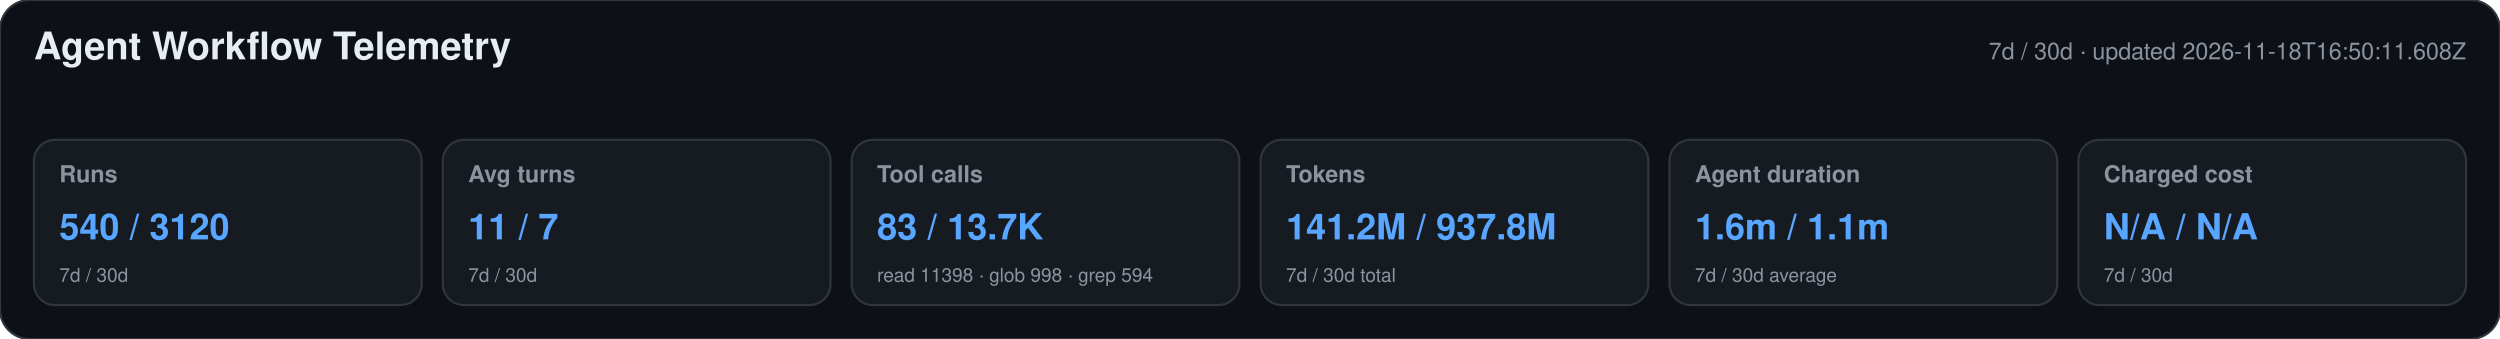
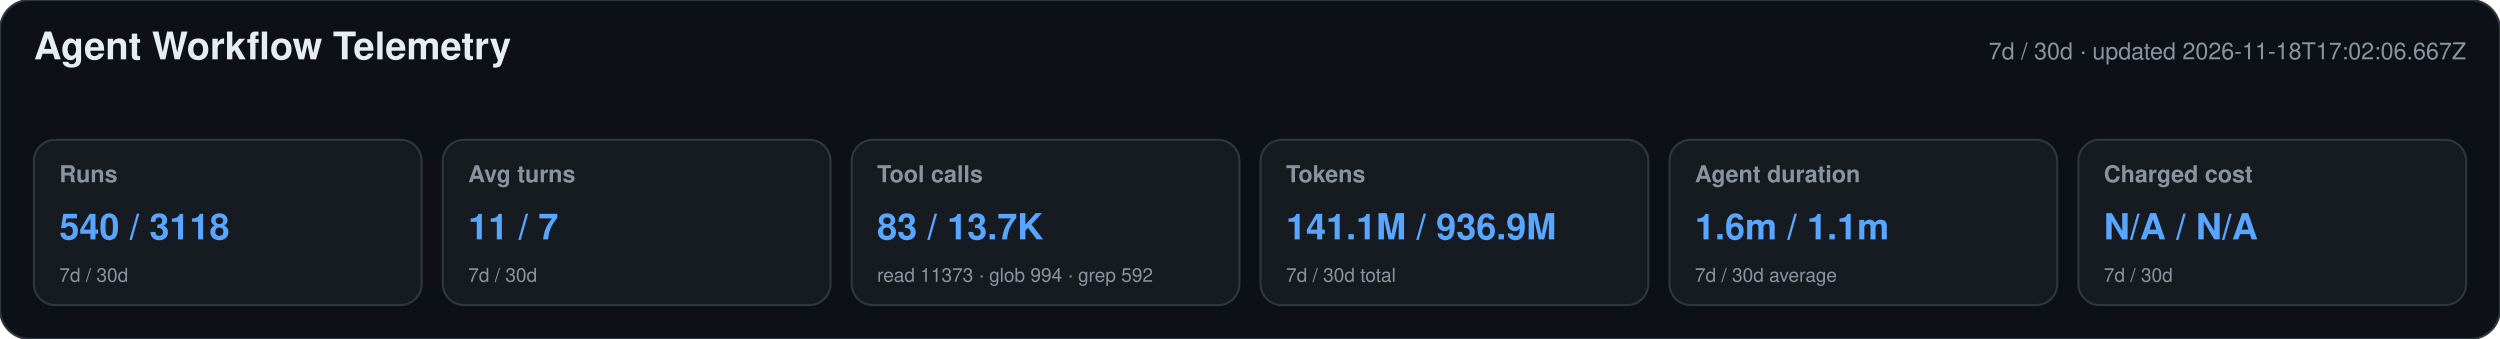
<svg xmlns="http://www.w3.org/2000/svg" width="1180" height="160" viewBox="0 0 1180 160" role="img" aria-labelledby="title desc">
  <style>text{font-family:-apple-system,BlinkMacSystemFont,"Segoe UI",Helvetica,Arial,sans-serif}.heading{font-size:18px;font-weight:650;fill:#e6edf3}.meta,.label,.secondary{fill:#8b949e}.meta,.label{font-size:11px}.label{font-weight:600}.primary{font-size:17px;font-weight:700;fill:#58a6ff}.secondary{font-size:9px}</style>
  <rect width="1180" height="160" rx="14" fill="#0d1117" stroke="#30363d" />
  <text x="16" y="28" class="heading">Agent Workflow Telemetry</text>
-   <text x="1164" y="28" text-anchor="end" class="meta">7d / 30d · updated 2026-11-18T16:50:11.608Z</text>
+   <text x="1164" y="28" text-anchor="end" class="meta">7d / 30d · updated 2026-11-18T17:02:06.667Z</text>
  <g>
    <rect x="16" y="66" width="183" height="78" rx="10" fill="#161b22" stroke="#30363d" />
    <text x="28" y="86" class="label">Runs</text>
-     <text x="28" y="113" class="primary">540 / 3120</text>
+     <text x="28" y="113" class="primary">540 / 3118</text>
    <text x="28" y="133" class="secondary">7d / 30d</text>
  </g>
  <g>
    <rect x="209" y="66" width="183" height="78" rx="10" fill="#161b22" stroke="#30363d" />
    <text x="221" y="86" class="label">Avg turns</text>
    <text x="221" y="113" class="primary">11 / 7</text>
    <text x="221" y="133" class="secondary">7d / 30d</text>
  </g>
  <g>
    <rect x="402" y="66" width="183" height="78" rx="10" fill="#161b22" stroke="#30363d" />
    <text x="414" y="86" class="label">Tool calls</text>
    <text x="414" y="113" class="primary">83 / 13.7K</text>
-     <text x="414" y="133" class="secondary">read 11398 · glob 998 · grep 594</text>
+     <text x="414" y="133" class="secondary">read 11373 · glob 994 · grep 592</text>
  </g>
  <g>
    <rect x="595" y="66" width="183" height="78" rx="10" fill="#161b22" stroke="#30363d" />
    <text x="607" y="86" class="label">Tokens</text>
-     <text x="607" y="113" class="primary">141.2M / 937.8M</text>
+     <text x="607" y="113" class="primary">141.1M / 936.9M</text>
    <text x="607" y="133" class="secondary">7d / 30d total</text>
  </g>
  <g>
    <rect x="788" y="66" width="183" height="78" rx="10" fill="#161b22" stroke="#30363d" />
    <text x="800" y="86" class="label">Agent duration</text>
    <text x="800" y="113" class="primary">1.6m / 1.1m</text>
    <text x="800" y="133" class="secondary">7d / 30d average</text>
  </g>
  <g>
    <rect x="981" y="66" width="183" height="78" rx="10" fill="#161b22" stroke="#30363d" />
    <text x="993" y="86" class="label">Charged cost</text>
    <text x="993" y="113" class="primary">N/A / N/A</text>
    <text x="993" y="133" class="secondary">7d / 30d</text>
  </g>
</svg>
